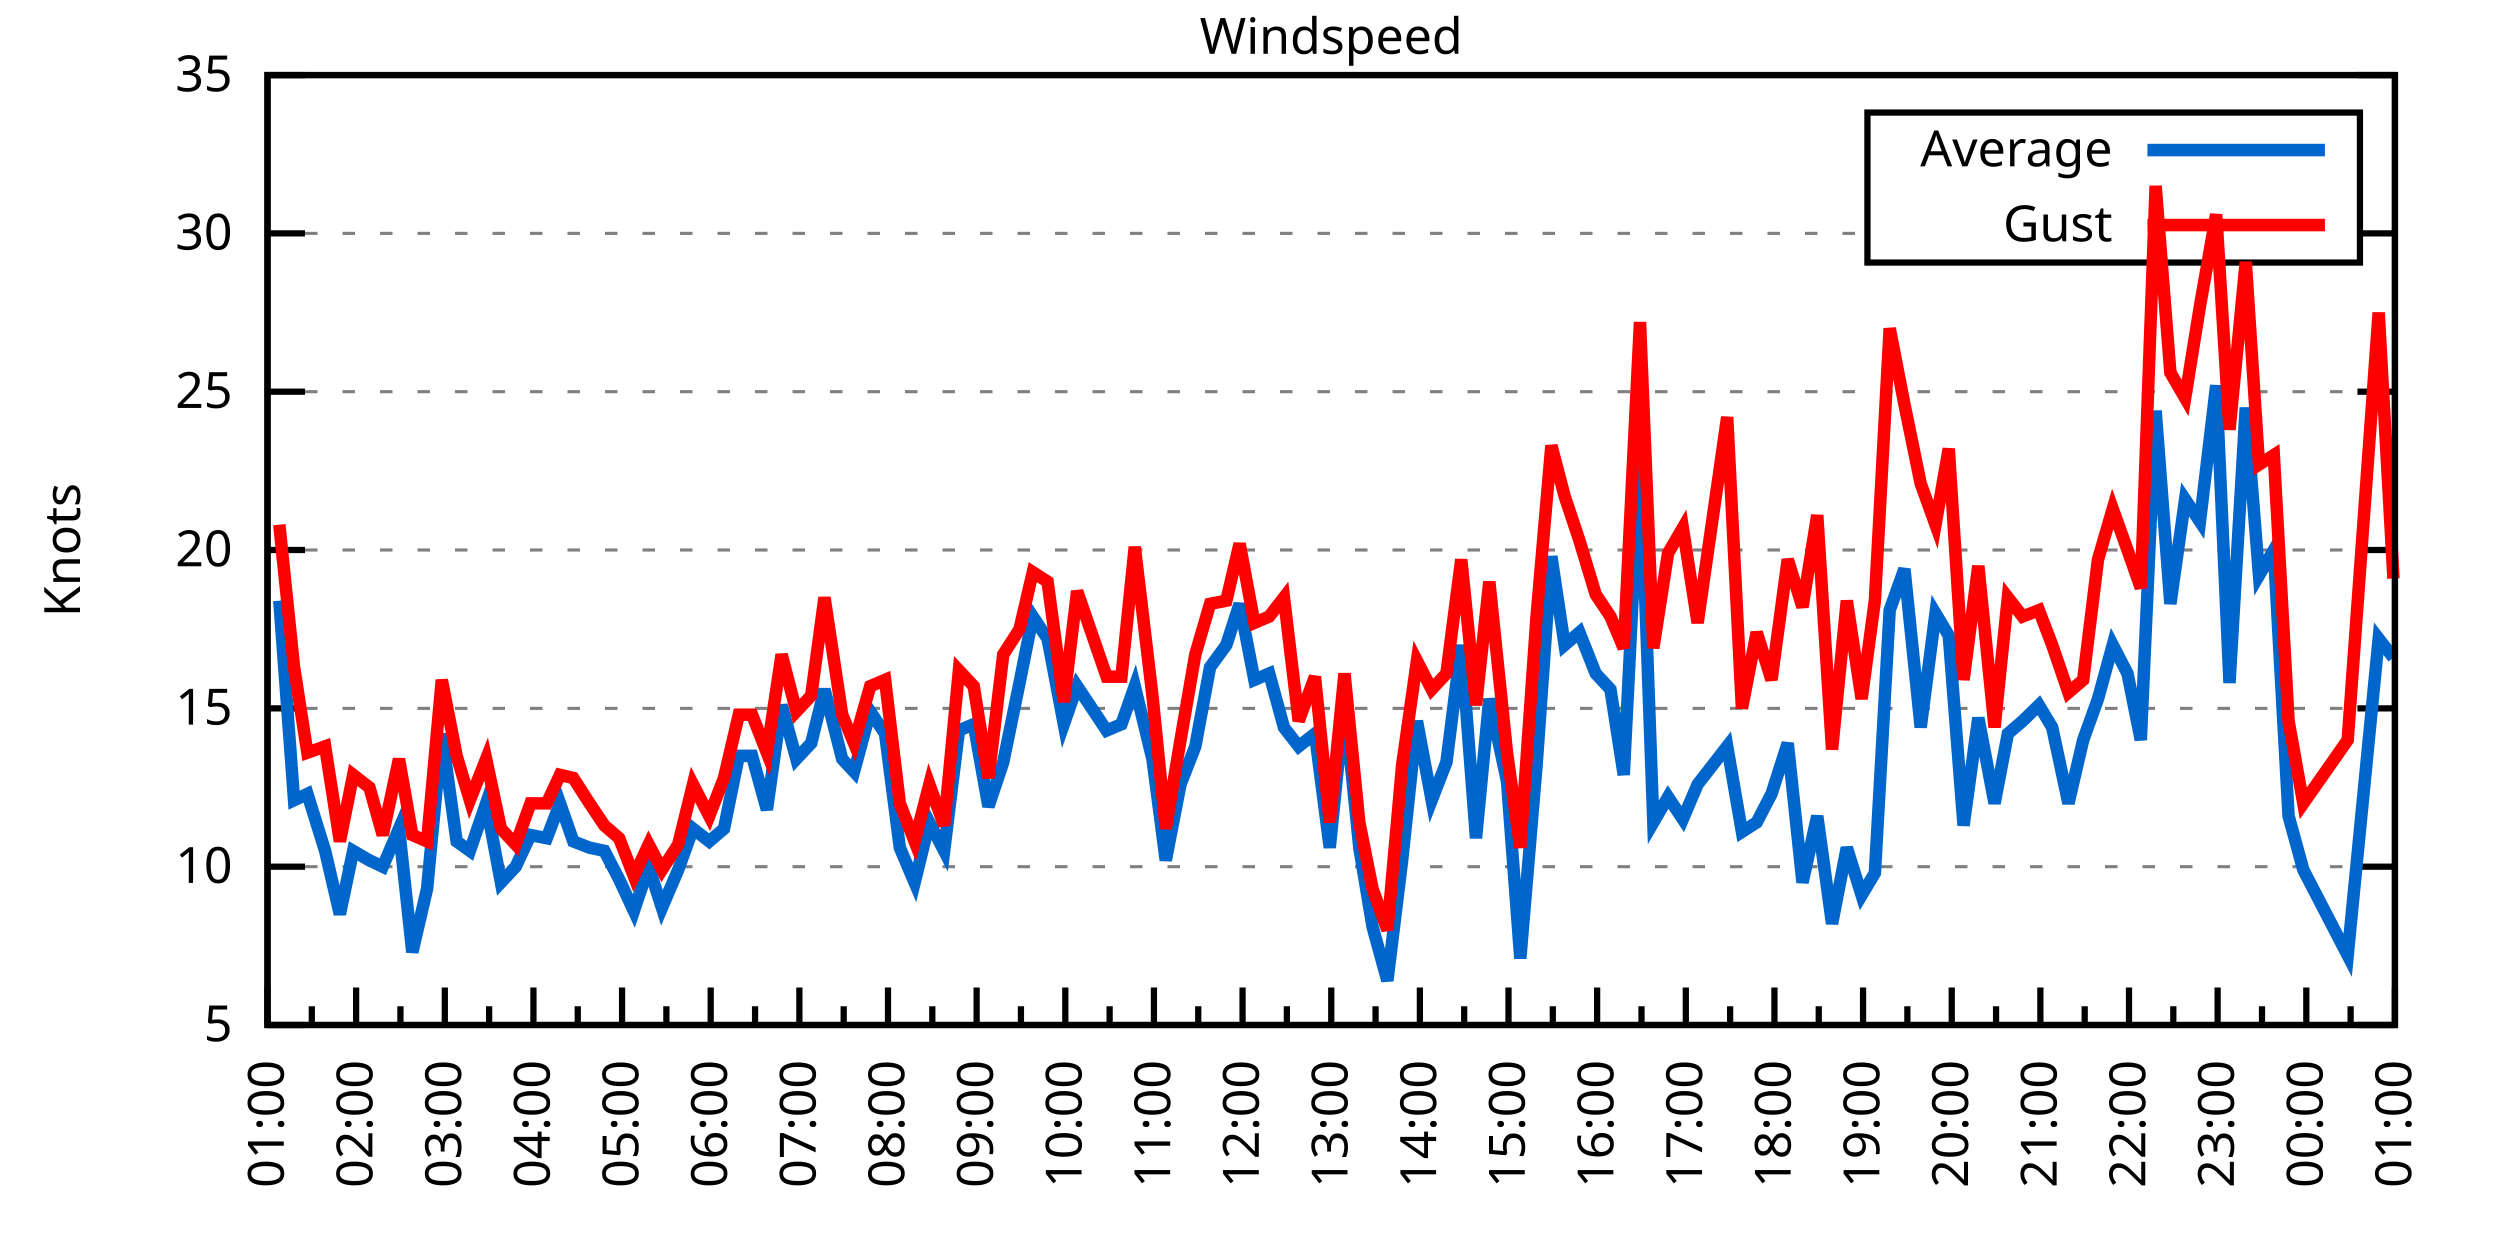
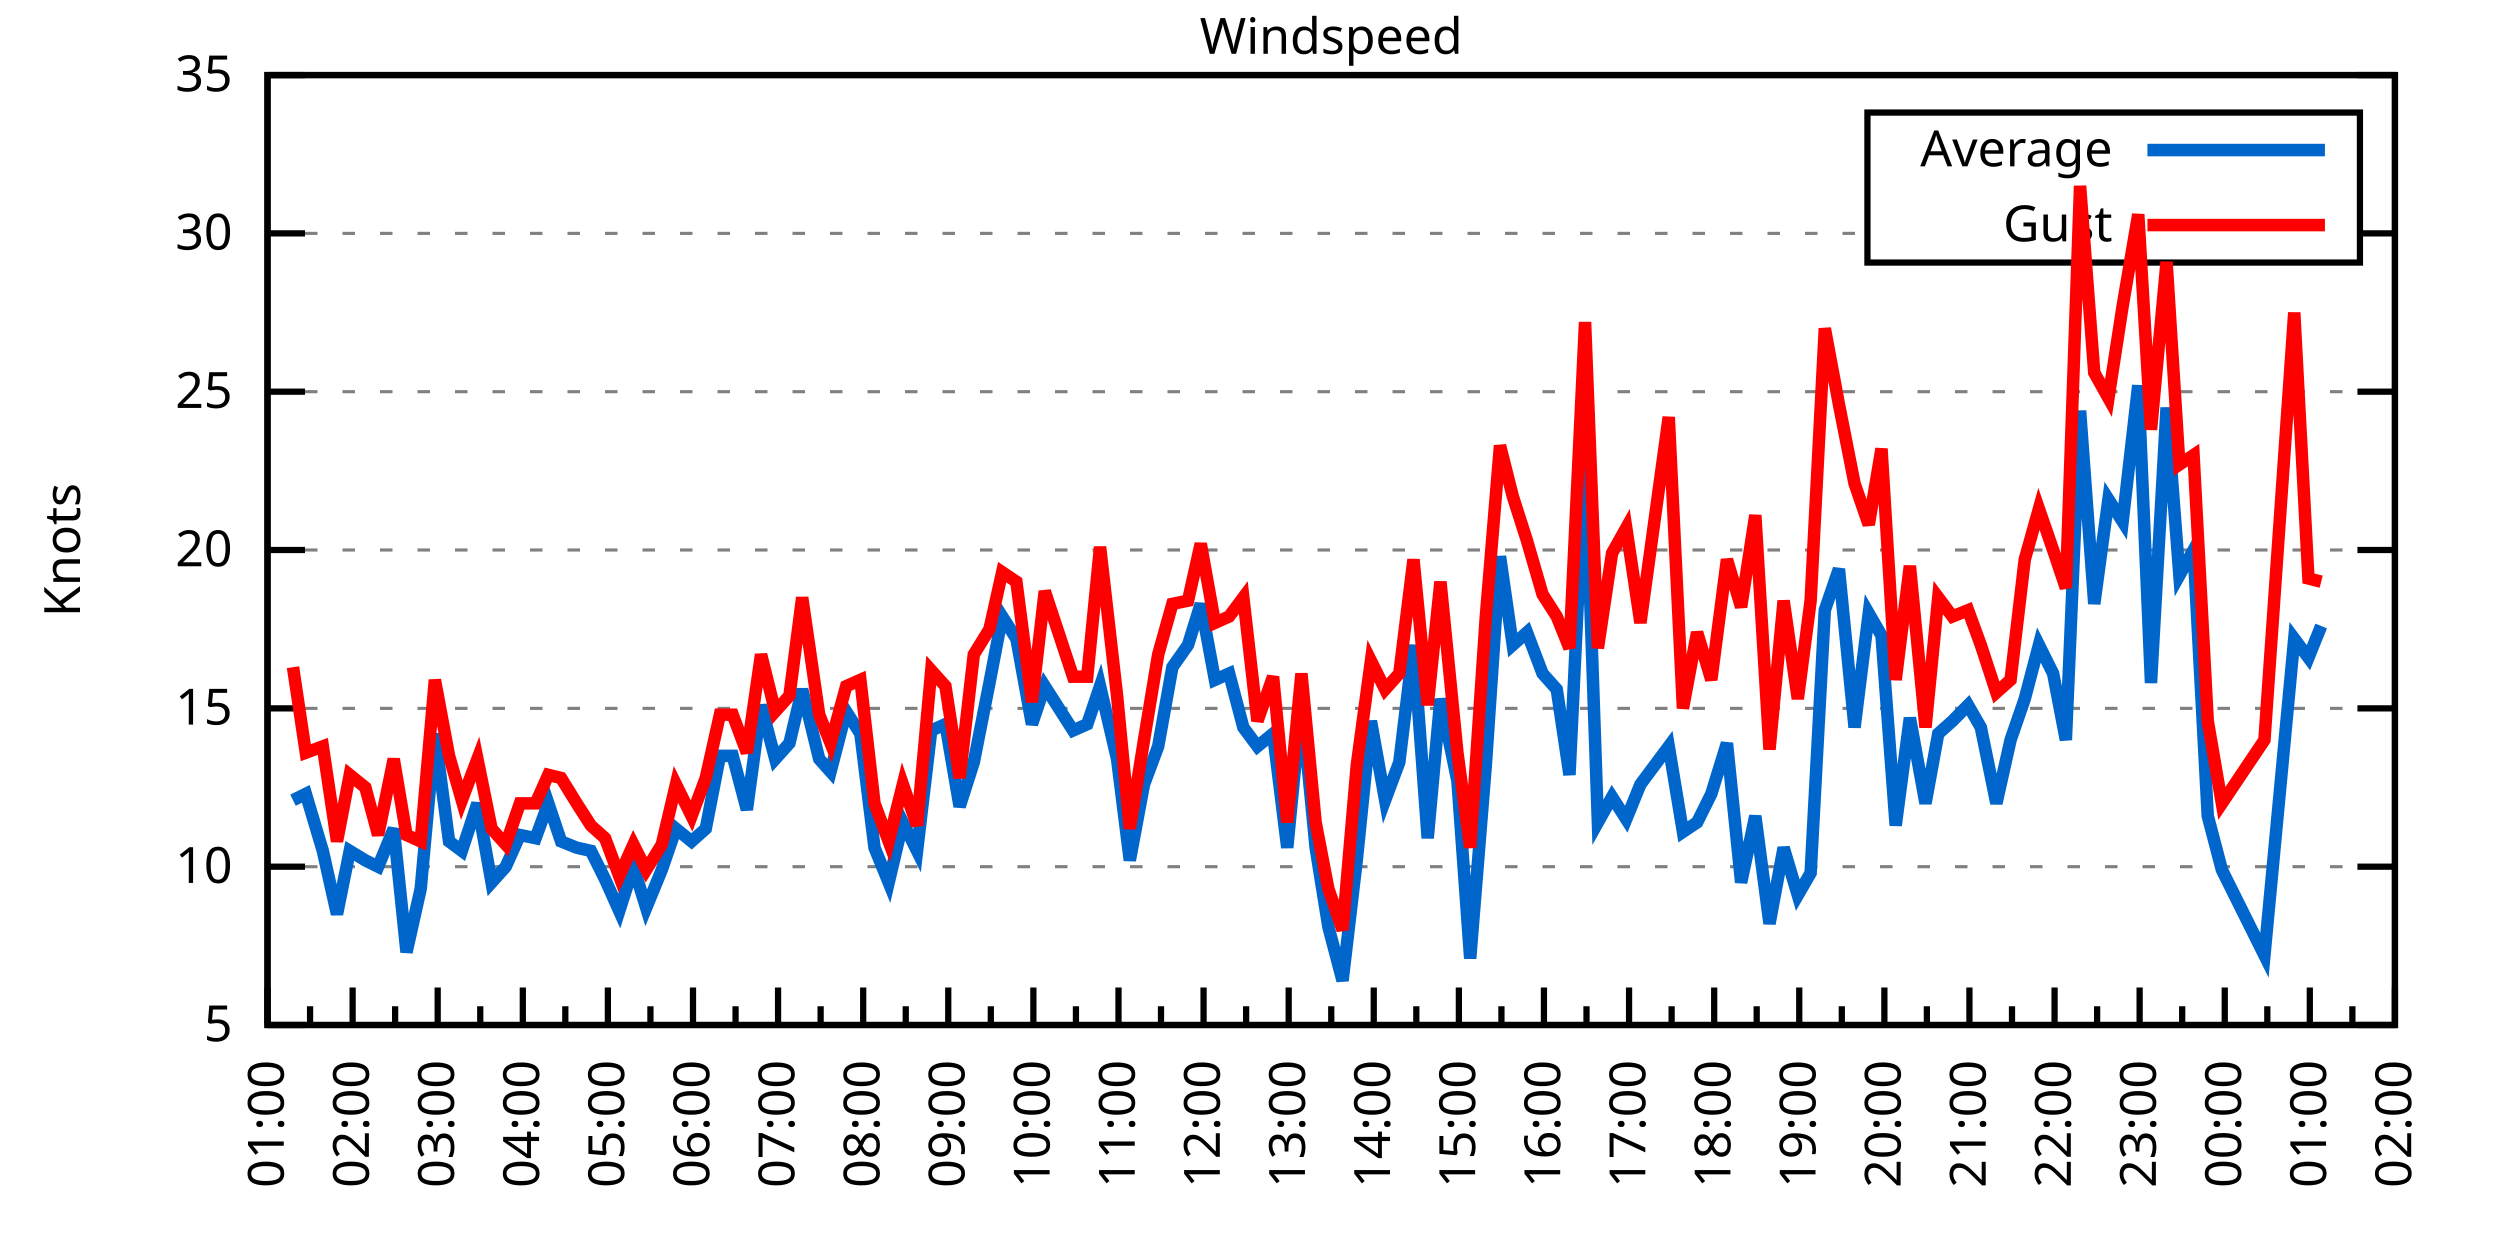
<svg xmlns="http://www.w3.org/2000/svg" xmlns:xlink="http://www.w3.org/1999/xlink" width="400" height="200" viewBox="0 0 400 200">
  <g id="gnuplot_canvas">
    <rect x="0" y="0" width="400" height="200" fill="none" />
    <defs>
      <circle id="gpDot" r="0.5" stroke-width="0.5" stroke="currentColor" />
      <path id="gpPt0" stroke-width="0.333" stroke="currentColor" d="M-1,0 h2 M0,-1 v2" />
      <path id="gpPt1" stroke-width="0.333" stroke="currentColor" d="M-1,-1 L1,1 M1,-1 L-1,1" />
      <path id="gpPt2" stroke-width="0.333" stroke="currentColor" d="M-1,0 L1,0 M0,-1 L0,1 M-1,-1 L1,1 M-1,1 L1,-1" />
      <rect id="gpPt3" stroke-width="0.333" stroke="currentColor" x="-1" y="-1" width="2" height="2" />
      <rect id="gpPt4" stroke-width="0.333" stroke="currentColor" fill="currentColor" x="-1" y="-1" width="2" height="2" />
      <circle id="gpPt5" stroke-width="0.333" stroke="currentColor" cx="0" cy="0" r="1" />
      <use xlink:href="#gpPt5" id="gpPt6" fill="currentColor" stroke="none" />
      <path id="gpPt7" stroke-width="0.333" stroke="currentColor" d="M0,-1.33 L-1.33,0.67 L1.33,0.67 z" />
      <use xlink:href="#gpPt7" id="gpPt8" fill="currentColor" stroke="none" />
      <use xlink:href="#gpPt7" id="gpPt9" stroke="currentColor" transform="rotate(180)" />
      <use xlink:href="#gpPt9" id="gpPt10" fill="currentColor" stroke="none" />
      <use xlink:href="#gpPt3" id="gpPt11" stroke="currentColor" transform="rotate(45)" />
      <use xlink:href="#gpPt11" id="gpPt12" fill="currentColor" stroke="none" />
      <path id="gpPt13" stroke-width="0.333" stroke="currentColor" d="M0,1.330 L1.265,0.411 L0.782,-1.067 L-0.782,-1.076 L-1.265,0.411 z" />
      <use xlink:href="#gpPt13" id="gpPt14" fill="currentColor" stroke="none" />
      <filter id="textbox" filterUnits="objectBoundingBox" x="0" y="0" height="1" width="1">
        <feFlood flood-color="white" flood-opacity="1" result="bgnd" />
        <feComposite in="SourceGraphic" in2="bgnd" operator="atop" />
      </filter>
      <filter id="greybox" filterUnits="objectBoundingBox" x="0" y="0" height="1" width="1">
        <feFlood flood-color="lightgrey" flood-opacity="1" result="grey" />
        <feComposite in="SourceGraphic" in2="grey" operator="atop" />
      </filter>
    </defs>
    <g fill="none" color="white" stroke="currentColor" stroke-width="1.00" stroke-linecap="butt" stroke-linejoin="miter">
</g>
    <g fill="none" color="black" stroke="currentColor" stroke-width="1.00" stroke-linecap="butt" stroke-linejoin="miter">
      <g stroke="none" shape-rendering="crispEdges">
        <polygon fill="rgb(255, 255, 255)" points="42.80,164.00 383.18,164.00 383.18,12.02 42.80,12.02 " />
      </g>
    </g>
    <g fill="none" color="black" stroke="currentColor" stroke-width="1.00" stroke-linecap="butt" stroke-linejoin="miter">
</g>
    <g fill="none" color="black" stroke="black" stroke-width="0.50" stroke-linecap="butt" stroke-linejoin="miter">
</g>
    <g fill="none" color="gray" stroke="currentColor" stroke-width="0.50" stroke-linecap="butt" stroke-linejoin="miter">
      <path stroke="gray" stroke-dasharray="2,4" class="gridline" d="M42.80,164.00 L383.19,164.00  " />
    </g>
    <g fill="none" color="gray" stroke="gray" stroke-width="1.00" stroke-linecap="butt" stroke-linejoin="miter">
</g>
    <g fill="none" color="black" stroke="currentColor" stroke-width="1.00" stroke-linecap="butt" stroke-linejoin="miter">
      <path stroke="black" d="M42.80,164.00 L48.80,164.00 M383.19,164.00 L377.19,164.00  " />
      <g transform="translate(37.20,166.60)" stroke="none" fill="black" font-family="Sans" font-size="8.00" text-anchor="end">
        <text>
          <tspan font-family="Sans"> 5</tspan>
        </text>
      </g>
    </g>
    <g fill="none" color="black" stroke="currentColor" stroke-width="1.00" stroke-linecap="butt" stroke-linejoin="miter">
</g>
    <g fill="none" color="black" stroke="black" stroke-width="0.50" stroke-linecap="butt" stroke-linejoin="miter">
</g>
    <g fill="none" color="gray" stroke="currentColor" stroke-width="0.50" stroke-linecap="butt" stroke-linejoin="miter">
      <path stroke="gray" stroke-dasharray="2,4" class="gridline" d="M42.80,138.67 L383.19,138.67  " />
    </g>
    <g fill="none" color="gray" stroke="gray" stroke-width="1.00" stroke-linecap="butt" stroke-linejoin="miter">
</g>
    <g fill="none" color="black" stroke="currentColor" stroke-width="1.00" stroke-linecap="butt" stroke-linejoin="miter">
      <path stroke="black" d="M42.80,138.67 L48.80,138.67 M383.19,138.67 L377.19,138.67  " />
      <g transform="translate(37.20,141.27)" stroke="none" fill="black" font-family="Sans" font-size="8.00" text-anchor="end">
        <text>
          <tspan font-family="Sans"> 10</tspan>
        </text>
      </g>
    </g>
    <g fill="none" color="black" stroke="currentColor" stroke-width="1.00" stroke-linecap="butt" stroke-linejoin="miter">
</g>
    <g fill="none" color="black" stroke="black" stroke-width="0.50" stroke-linecap="butt" stroke-linejoin="miter">
</g>
    <g fill="none" color="gray" stroke="currentColor" stroke-width="0.50" stroke-linecap="butt" stroke-linejoin="miter">
      <path stroke="gray" stroke-dasharray="2,4" class="gridline" d="M42.80,113.34 L383.19,113.34  " />
    </g>
    <g fill="none" color="gray" stroke="gray" stroke-width="1.00" stroke-linecap="butt" stroke-linejoin="miter">
</g>
    <g fill="none" color="black" stroke="currentColor" stroke-width="1.00" stroke-linecap="butt" stroke-linejoin="miter">
      <path stroke="black" d="M42.80,113.34 L48.80,113.34 M383.19,113.34 L377.19,113.34  " />
      <g transform="translate(37.20,115.94)" stroke="none" fill="black" font-family="Sans" font-size="8.00" text-anchor="end">
        <text>
          <tspan font-family="Sans"> 15</tspan>
        </text>
      </g>
    </g>
    <g fill="none" color="black" stroke="currentColor" stroke-width="1.00" stroke-linecap="butt" stroke-linejoin="miter">
</g>
    <g fill="none" color="black" stroke="black" stroke-width="0.50" stroke-linecap="butt" stroke-linejoin="miter">
</g>
    <g fill="none" color="gray" stroke="currentColor" stroke-width="0.50" stroke-linecap="butt" stroke-linejoin="miter">
      <path stroke="gray" stroke-dasharray="2,4" class="gridline" d="M42.80,88.00 L383.19,88.00  " />
    </g>
    <g fill="none" color="gray" stroke="gray" stroke-width="1.00" stroke-linecap="butt" stroke-linejoin="miter">
</g>
    <g fill="none" color="black" stroke="currentColor" stroke-width="1.00" stroke-linecap="butt" stroke-linejoin="miter">
      <path stroke="black" d="M42.80,88.00 L48.80,88.00 M383.19,88.00 L377.19,88.00  " />
      <g transform="translate(37.20,90.60)" stroke="none" fill="black" font-family="Sans" font-size="8.00" text-anchor="end">
        <text>
          <tspan font-family="Sans"> 20</tspan>
        </text>
      </g>
    </g>
    <g fill="none" color="black" stroke="currentColor" stroke-width="1.00" stroke-linecap="butt" stroke-linejoin="miter">
</g>
    <g fill="none" color="black" stroke="black" stroke-width="0.50" stroke-linecap="butt" stroke-linejoin="miter">
</g>
    <g fill="none" color="gray" stroke="currentColor" stroke-width="0.50" stroke-linecap="butt" stroke-linejoin="miter">
      <path stroke="gray" stroke-dasharray="2,4" class="gridline" d="M42.80,62.67 L383.19,62.67  " />
    </g>
    <g fill="none" color="gray" stroke="gray" stroke-width="1.00" stroke-linecap="butt" stroke-linejoin="miter">
</g>
    <g fill="none" color="black" stroke="currentColor" stroke-width="1.00" stroke-linecap="butt" stroke-linejoin="miter">
      <path stroke="black" d="M42.80,62.67 L48.80,62.67 M383.19,62.67 L377.19,62.67  " />
      <g transform="translate(37.20,65.27)" stroke="none" fill="black" font-family="Sans" font-size="8.00" text-anchor="end">
        <text>
          <tspan font-family="Sans"> 25</tspan>
        </text>
      </g>
    </g>
    <g fill="none" color="black" stroke="currentColor" stroke-width="1.00" stroke-linecap="butt" stroke-linejoin="miter">
</g>
    <g fill="none" color="black" stroke="black" stroke-width="0.50" stroke-linecap="butt" stroke-linejoin="miter">
</g>
    <g fill="none" color="gray" stroke="currentColor" stroke-width="0.50" stroke-linecap="butt" stroke-linejoin="miter">
      <path stroke="gray" stroke-dasharray="2,4" class="gridline" d="M42.80,37.34 L298.79,37.34 M377.59,37.34 L383.19,37.34  " />
    </g>
    <g fill="none" color="gray" stroke="gray" stroke-width="1.00" stroke-linecap="butt" stroke-linejoin="miter">
</g>
    <g fill="none" color="black" stroke="currentColor" stroke-width="1.00" stroke-linecap="butt" stroke-linejoin="miter">
      <path stroke="black" d="M42.80,37.34 L48.80,37.34 M383.19,37.34 L377.19,37.34  " />
      <g transform="translate(37.20,39.94)" stroke="none" fill="black" font-family="Sans" font-size="8.00" text-anchor="end">
        <text>
          <tspan font-family="Sans"> 30</tspan>
        </text>
      </g>
    </g>
    <g fill="none" color="black" stroke="currentColor" stroke-width="1.00" stroke-linecap="butt" stroke-linejoin="miter">
</g>
    <g fill="none" color="black" stroke="black" stroke-width="0.50" stroke-linecap="butt" stroke-linejoin="miter">
</g>
    <g fill="none" color="gray" stroke="currentColor" stroke-width="0.50" stroke-linecap="butt" stroke-linejoin="miter">
      <path stroke="gray" stroke-dasharray="2,4" class="gridline" d="M42.80,12.01 L383.19,12.01  " />
    </g>
    <g fill="none" color="gray" stroke="gray" stroke-width="1.00" stroke-linecap="butt" stroke-linejoin="miter">
</g>
    <g fill="none" color="black" stroke="currentColor" stroke-width="1.00" stroke-linecap="butt" stroke-linejoin="miter">
      <path stroke="black" d="M42.80,12.01 L48.80,12.01 M383.19,12.01 L377.19,12.01  " />
      <g transform="translate(37.20,14.61)" stroke="none" fill="black" font-family="Sans" font-size="8.00" text-anchor="end">
        <text>
          <tspan font-family="Sans"> 35</tspan>
        </text>
      </g>
    </g>
    <g fill="none" color="black" stroke="currentColor" stroke-width="1.00" stroke-linecap="butt" stroke-linejoin="miter">
      <path stroke="black" d="M42.80,164.00 L42.80,158.00  " />
      <g transform="translate(45.40,169.60) rotate(270)" stroke="none" fill="black" font-family="Sans" font-size="8.00" text-anchor="end">
        <text>
          <tspan font-family="Sans">01:00</tspan>
        </text>
      </g>
    </g>
    <g fill="none" color="black" stroke="currentColor" stroke-width="1.00" stroke-linecap="butt" stroke-linejoin="miter">
-       <path stroke="black" d="M49.89,164.00 L49.89,161.00 M56.98,164.00 L56.98,158.00  " />
-       <g transform="translate(59.58,169.60) rotate(270)" stroke="none" fill="black" font-family="Sans" font-size="8.00" text-anchor="end">
+       <path stroke="black" d="M49.61,164.00 L49.61,161.00 M56.42,164.00 L56.42,158.00  " />
+       <g transform="translate(59.02,169.60) rotate(270)" stroke="none" fill="black" font-family="Sans" font-size="8.00" text-anchor="end">
        <text>
          <tspan font-family="Sans">02:00</tspan>
        </text>
      </g>
    </g>
    <g fill="none" color="black" stroke="currentColor" stroke-width="1.00" stroke-linecap="butt" stroke-linejoin="miter">
-       <path stroke="black" d="M64.07,164.00 L64.07,161.00 M71.17,164.00 L71.17,158.00  " />
-       <g transform="translate(73.77,169.60) rotate(270)" stroke="none" fill="black" font-family="Sans" font-size="8.00" text-anchor="end">
+       <path stroke="black" d="M63.22,164.00 L63.22,161.00 M70.03,164.00 L70.03,158.00  " />
+       <g transform="translate(72.63,169.60) rotate(270)" stroke="none" fill="black" font-family="Sans" font-size="8.00" text-anchor="end">
        <text>
          <tspan font-family="Sans">03:00</tspan>
        </text>
      </g>
    </g>
    <g fill="none" color="black" stroke="currentColor" stroke-width="1.00" stroke-linecap="butt" stroke-linejoin="miter">
-       <path stroke="black" d="M78.26,164.00 L78.26,161.00 M85.35,164.00 L85.35,158.00  " />
-       <g transform="translate(87.95,169.60) rotate(270)" stroke="none" fill="black" font-family="Sans" font-size="8.00" text-anchor="end">
+       <path stroke="black" d="M76.84,164.00 L76.84,161.00 M83.65,164.00 L83.65,158.00  " />
+       <g transform="translate(86.25,169.60) rotate(270)" stroke="none" fill="black" font-family="Sans" font-size="8.00" text-anchor="end">
        <text>
          <tspan font-family="Sans">04:00</tspan>
        </text>
      </g>
    </g>
    <g fill="none" color="black" stroke="currentColor" stroke-width="1.00" stroke-linecap="butt" stroke-linejoin="miter">
-       <path stroke="black" d="M92.44,164.00 L92.44,161.00 M99.53,164.00 L99.53,158.00  " />
-       <g transform="translate(102.13,169.60) rotate(270)" stroke="none" fill="black" font-family="Sans" font-size="8.00" text-anchor="end">
+       <path stroke="black" d="M90.45,164.00 L90.45,161.00 M97.26,164.00 L97.26,158.00  " />
+       <g transform="translate(99.86,169.60) rotate(270)" stroke="none" fill="black" font-family="Sans" font-size="8.00" text-anchor="end">
        <text>
          <tspan font-family="Sans">05:00</tspan>
        </text>
      </g>
    </g>
    <g fill="none" color="black" stroke="currentColor" stroke-width="1.00" stroke-linecap="butt" stroke-linejoin="miter">
-       <path stroke="black" d="M106.62,164.00 L106.62,161.00 M113.71,164.00 L113.71,158.00  " />
-       <g transform="translate(116.31,169.60) rotate(270)" stroke="none" fill="black" font-family="Sans" font-size="8.00" text-anchor="end">
+       <path stroke="black" d="M104.07,164.00 L104.07,161.00 M110.88,164.00 L110.88,158.00  " />
+       <g transform="translate(113.48,169.60) rotate(270)" stroke="none" fill="black" font-family="Sans" font-size="8.00" text-anchor="end">
        <text>
          <tspan font-family="Sans">06:00</tspan>
        </text>
      </g>
    </g>
    <g fill="none" color="black" stroke="currentColor" stroke-width="1.00" stroke-linecap="butt" stroke-linejoin="miter">
-       <path stroke="black" d="M120.81,164.00 L120.81,161.00 M127.90,164.00 L127.90,158.00  " />
-       <g transform="translate(130.50,169.60) rotate(270)" stroke="none" fill="black" font-family="Sans" font-size="8.00" text-anchor="end">
+       <path stroke="black" d="M117.69,164.00 L117.69,161.00 M124.49,164.00 L124.49,158.00  " />
+       <g transform="translate(127.09,169.60) rotate(270)" stroke="none" fill="black" font-family="Sans" font-size="8.00" text-anchor="end">
        <text>
          <tspan font-family="Sans">07:00</tspan>
        </text>
      </g>
    </g>
    <g fill="none" color="black" stroke="currentColor" stroke-width="1.00" stroke-linecap="butt" stroke-linejoin="miter">
-       <path stroke="black" d="M134.99,164.00 L134.99,161.00 M142.08,164.00 L142.08,158.00  " />
-       <g transform="translate(144.68,169.60) rotate(270)" stroke="none" fill="black" font-family="Sans" font-size="8.00" text-anchor="end">
+       <path stroke="black" d="M131.30,164.00 L131.30,161.00 M138.11,164.00 L138.11,158.00  " />
+       <g transform="translate(140.71,169.60) rotate(270)" stroke="none" fill="black" font-family="Sans" font-size="8.00" text-anchor="end">
        <text>
          <tspan font-family="Sans">08:00</tspan>
        </text>
      </g>
    </g>
    <g fill="none" color="black" stroke="currentColor" stroke-width="1.00" stroke-linecap="butt" stroke-linejoin="miter">
-       <path stroke="black" d="M149.17,164.00 L149.17,161.00 M156.26,164.00 L156.26,158.00  " />
-       <g transform="translate(158.86,169.60) rotate(270)" stroke="none" fill="black" font-family="Sans" font-size="8.00" text-anchor="end">
+       <path stroke="black" d="M144.92,164.00 L144.92,161.00 M151.72,164.00 L151.72,158.00  " />
+       <g transform="translate(154.32,169.60) rotate(270)" stroke="none" fill="black" font-family="Sans" font-size="8.00" text-anchor="end">
        <text>
          <tspan font-family="Sans">09:00</tspan>
        </text>
      </g>
    </g>
    <g fill="none" color="black" stroke="currentColor" stroke-width="1.00" stroke-linecap="butt" stroke-linejoin="miter">
-       <path stroke="black" d="M163.35,164.00 L163.35,161.00 M170.45,164.00 L170.45,158.00  " />
-       <g transform="translate(173.05,169.60) rotate(270)" stroke="none" fill="black" font-family="Sans" font-size="8.00" text-anchor="end">
+       <path stroke="black" d="M158.53,164.00 L158.53,161.00 M165.34,164.00 L165.34,158.00  " />
+       <g transform="translate(167.94,169.60) rotate(270)" stroke="none" fill="black" font-family="Sans" font-size="8.00" text-anchor="end">
        <text>
          <tspan font-family="Sans">10:00</tspan>
        </text>
      </g>
    </g>
    <g fill="none" color="black" stroke="currentColor" stroke-width="1.00" stroke-linecap="butt" stroke-linejoin="miter">
-       <path stroke="black" d="M177.54,164.00 L177.54,161.00 M184.63,164.00 L184.63,158.00  " />
-       <g transform="translate(187.23,169.60) rotate(270)" stroke="none" fill="black" font-family="Sans" font-size="8.00" text-anchor="end">
+       <path stroke="black" d="M172.15,164.00 L172.15,161.00 M178.96,164.00 L178.96,158.00  " />
+       <g transform="translate(181.56,169.60) rotate(270)" stroke="none" fill="black" font-family="Sans" font-size="8.00" text-anchor="end">
        <text>
          <tspan font-family="Sans">11:00</tspan>
        </text>
      </g>
    </g>
    <g fill="none" color="black" stroke="currentColor" stroke-width="1.00" stroke-linecap="butt" stroke-linejoin="miter">
-       <path stroke="black" d="M191.72,164.00 L191.72,161.00 M198.81,164.00 L198.81,158.00  " />
-       <g transform="translate(201.41,169.60) rotate(270)" stroke="none" fill="black" font-family="Sans" font-size="8.00" text-anchor="end">
+       <path stroke="black" d="M185.76,164.00 L185.76,161.00 M192.57,164.00 L192.57,158.00  " />
+       <g transform="translate(195.17,169.60) rotate(270)" stroke="none" fill="black" font-family="Sans" font-size="8.00" text-anchor="end">
        <text>
          <tspan font-family="Sans">12:00</tspan>
        </text>
      </g>
    </g>
    <g fill="none" color="black" stroke="currentColor" stroke-width="1.00" stroke-linecap="butt" stroke-linejoin="miter">
-       <path stroke="black" d="M205.90,164.00 L205.90,161.00 M213.00,164.00 L213.00,158.00  " />
-       <g transform="translate(215.60,169.60) rotate(270)" stroke="none" fill="black" font-family="Sans" font-size="8.00" text-anchor="end">
+       <path stroke="black" d="M199.38,164.00 L199.38,161.00 M206.19,164.00 L206.19,158.00  " />
+       <g transform="translate(208.79,169.60) rotate(270)" stroke="none" fill="black" font-family="Sans" font-size="8.00" text-anchor="end">
        <text>
          <tspan font-family="Sans">13:00</tspan>
        </text>
      </g>
    </g>
    <g fill="none" color="black" stroke="currentColor" stroke-width="1.00" stroke-linecap="butt" stroke-linejoin="miter">
-       <path stroke="black" d="M220.09,164.00 L220.09,161.00 M227.18,164.00 L227.18,158.00  " />
-       <g transform="translate(229.78,169.60) rotate(270)" stroke="none" fill="black" font-family="Sans" font-size="8.00" text-anchor="end">
+       <path stroke="black" d="M213.00,164.00 L213.00,161.00 M219.80,164.00 L219.80,158.00  " />
+       <g transform="translate(222.40,169.60) rotate(270)" stroke="none" fill="black" font-family="Sans" font-size="8.00" text-anchor="end">
        <text>
          <tspan font-family="Sans">14:00</tspan>
        </text>
      </g>
    </g>
    <g fill="none" color="black" stroke="currentColor" stroke-width="1.00" stroke-linecap="butt" stroke-linejoin="miter">
-       <path stroke="black" d="M234.27,164.00 L234.27,161.00 M241.36,164.00 L241.36,158.00  " />
-       <g transform="translate(243.96,169.60) rotate(270)" stroke="none" fill="black" font-family="Sans" font-size="8.00" text-anchor="end">
+       <path stroke="black" d="M226.61,164.00 L226.61,161.00 M233.42,164.00 L233.42,158.00  " />
+       <g transform="translate(236.02,169.60) rotate(270)" stroke="none" fill="black" font-family="Sans" font-size="8.00" text-anchor="end">
        <text>
          <tspan font-family="Sans">15:00</tspan>
        </text>
      </g>
    </g>
    <g fill="none" color="black" stroke="currentColor" stroke-width="1.00" stroke-linecap="butt" stroke-linejoin="miter">
-       <path stroke="black" d="M248.45,164.00 L248.45,161.00 M255.54,164.00 L255.54,158.00  " />
-       <g transform="translate(258.14,169.60) rotate(270)" stroke="none" fill="black" font-family="Sans" font-size="8.00" text-anchor="end">
+       <path stroke="black" d="M240.23,164.00 L240.23,161.00 M247.03,164.00 L247.03,158.00  " />
+       <g transform="translate(249.63,169.60) rotate(270)" stroke="none" fill="black" font-family="Sans" font-size="8.00" text-anchor="end">
        <text>
          <tspan font-family="Sans">16:00</tspan>
        </text>
      </g>
    </g>
    <g fill="none" color="black" stroke="currentColor" stroke-width="1.00" stroke-linecap="butt" stroke-linejoin="miter">
-       <path stroke="black" d="M262.64,164.00 L262.64,161.00 M269.73,164.00 L269.73,158.00  " />
-       <g transform="translate(272.33,169.60) rotate(270)" stroke="none" fill="black" font-family="Sans" font-size="8.00" text-anchor="end">
+       <path stroke="black" d="M253.84,164.00 L253.84,161.00 M260.65,164.00 L260.65,158.00  " />
+       <g transform="translate(263.25,169.60) rotate(270)" stroke="none" fill="black" font-family="Sans" font-size="8.00" text-anchor="end">
        <text>
          <tspan font-family="Sans">17:00</tspan>
        </text>
      </g>
    </g>
    <g fill="none" color="black" stroke="currentColor" stroke-width="1.00" stroke-linecap="butt" stroke-linejoin="miter">
-       <path stroke="black" d="M276.82,164.00 L276.82,161.00 M283.91,164.00 L283.91,158.00  " />
-       <g transform="translate(286.51,169.60) rotate(270)" stroke="none" fill="black" font-family="Sans" font-size="8.00" text-anchor="end">
+       <path stroke="black" d="M267.46,164.00 L267.46,161.00 M274.27,164.00 L274.27,158.00  " />
+       <g transform="translate(276.87,169.60) rotate(270)" stroke="none" fill="black" font-family="Sans" font-size="8.00" text-anchor="end">
        <text>
          <tspan font-family="Sans">18:00</tspan>
        </text>
      </g>
    </g>
    <g fill="none" color="black" stroke="currentColor" stroke-width="1.00" stroke-linecap="butt" stroke-linejoin="miter">
-       <path stroke="black" d="M291.00,164.00 L291.00,161.00 M298.09,164.00 L298.09,158.00  " />
-       <g transform="translate(300.69,169.60) rotate(270)" stroke="none" fill="black" font-family="Sans" font-size="8.00" text-anchor="end">
+       <path stroke="black" d="M281.07,164.00 L281.07,161.00 M287.88,164.00 L287.88,158.00  " />
+       <g transform="translate(290.48,169.60) rotate(270)" stroke="none" fill="black" font-family="Sans" font-size="8.00" text-anchor="end">
        <text>
          <tspan font-family="Sans">19:00</tspan>
        </text>
      </g>
    </g>
    <g fill="none" color="black" stroke="currentColor" stroke-width="1.00" stroke-linecap="butt" stroke-linejoin="miter">
-       <path stroke="black" d="M305.18,164.00 L305.18,161.00 M312.28,164.00 L312.28,158.00  " />
-       <g transform="translate(314.88,169.60) rotate(270)" stroke="none" fill="black" font-family="Sans" font-size="8.00" text-anchor="end">
+       <path stroke="black" d="M294.69,164.00 L294.69,161.00 M301.50,164.00 L301.50,158.00  " />
+       <g transform="translate(304.10,169.60) rotate(270)" stroke="none" fill="black" font-family="Sans" font-size="8.00" text-anchor="end">
        <text>
          <tspan font-family="Sans">20:00</tspan>
        </text>
      </g>
    </g>
    <g fill="none" color="black" stroke="currentColor" stroke-width="1.00" stroke-linecap="butt" stroke-linejoin="miter">
-       <path stroke="black" d="M319.37,164.00 L319.37,161.00 M326.46,164.00 L326.46,158.00  " />
-       <g transform="translate(329.06,169.60) rotate(270)" stroke="none" fill="black" font-family="Sans" font-size="8.00" text-anchor="end">
+       <path stroke="black" d="M308.30,164.00 L308.30,161.00 M315.11,164.00 L315.11,158.00  " />
+       <g transform="translate(317.71,169.60) rotate(270)" stroke="none" fill="black" font-family="Sans" font-size="8.00" text-anchor="end">
        <text>
          <tspan font-family="Sans">21:00</tspan>
        </text>
      </g>
    </g>
    <g fill="none" color="black" stroke="currentColor" stroke-width="1.00" stroke-linecap="butt" stroke-linejoin="miter">
-       <path stroke="black" d="M333.55,164.00 L333.55,161.00 M340.64,164.00 L340.64,158.00  " />
-       <g transform="translate(343.24,169.60) rotate(270)" stroke="none" fill="black" font-family="Sans" font-size="8.00" text-anchor="end">
+       <path stroke="black" d="M321.92,164.00 L321.92,161.00 M328.73,164.00 L328.73,158.00  " />
+       <g transform="translate(331.33,169.60) rotate(270)" stroke="none" fill="black" font-family="Sans" font-size="8.00" text-anchor="end">
        <text>
          <tspan font-family="Sans">22:00</tspan>
        </text>
      </g>
    </g>
    <g fill="none" color="black" stroke="currentColor" stroke-width="1.00" stroke-linecap="butt" stroke-linejoin="miter">
-       <path stroke="black" d="M347.73,164.00 L347.73,161.00 M354.82,164.00 L354.82,158.00  " />
-       <g transform="translate(357.42,169.60) rotate(270)" stroke="none" fill="black" font-family="Sans" font-size="8.00" text-anchor="end">
+       <path stroke="black" d="M335.54,164.00 L335.54,161.00 M342.34,164.00 L342.34,158.00  " />
+       <g transform="translate(344.94,169.60) rotate(270)" stroke="none" fill="black" font-family="Sans" font-size="8.00" text-anchor="end">
        <text>
          <tspan font-family="Sans">23:00</tspan>
        </text>
      </g>
    </g>
    <g fill="none" color="black" stroke="currentColor" stroke-width="1.00" stroke-linecap="butt" stroke-linejoin="miter">
-       <path stroke="black" d="M361.92,164.00 L361.92,161.00 M369.01,164.00 L369.01,158.00  " />
-       <g transform="translate(371.61,169.60) rotate(270)" stroke="none" fill="black" font-family="Sans" font-size="8.00" text-anchor="end">
+       <path stroke="black" d="M349.15,164.00 L349.15,161.00 M355.96,164.00 L355.96,158.00  " />
+       <g transform="translate(358.56,169.60) rotate(270)" stroke="none" fill="black" font-family="Sans" font-size="8.00" text-anchor="end">
        <text>
          <tspan font-family="Sans">00:00</tspan>
        </text>
      </g>
    </g>
    <g fill="none" color="black" stroke="currentColor" stroke-width="1.00" stroke-linecap="butt" stroke-linejoin="miter">
-       <path stroke="black" d="M376.10,164.00 L376.10,161.00 M383.19,164.00 L383.19,158.00  " />
+       <path stroke="black" d="M362.77,164.00 L362.77,161.00 M369.57,164.00 L369.57,158.00  " />
+       <g transform="translate(372.17,169.60) rotate(270)" stroke="none" fill="black" font-family="Sans" font-size="8.00" text-anchor="end">
+         <text>
+           <tspan font-family="Sans">01:00</tspan>
+         </text>
+       </g>
+     </g>
+     <g fill="none" color="black" stroke="currentColor" stroke-width="1.00" stroke-linecap="butt" stroke-linejoin="miter">
+       <path stroke="black" d="M376.38,164.00 L376.38,161.00 M383.19,164.00 L383.19,158.00  " />
      <g transform="translate(385.79,169.60) rotate(270)" stroke="none" fill="black" font-family="Sans" font-size="8.00" text-anchor="end">
        <text>
-           <tspan font-family="Sans">01:00</tspan>
+           <tspan font-family="Sans">02:00</tspan>
        </text>
      </g>
    </g>
    <g fill="none" color="black" stroke="currentColor" stroke-width="1.00" stroke-linecap="butt" stroke-linejoin="miter">
</g>
    <g fill="none" color="black" stroke="currentColor" stroke-width="1.00" stroke-linecap="butt" stroke-linejoin="miter">
      <path stroke="black" d="M42.80,12.01 L42.80,164.00 L383.19,164.00 L383.19,12.01 L42.80,12.01 Z  " />
    </g>
    <g fill="none" color="black" stroke="currentColor" stroke-width="1.00" stroke-linecap="butt" stroke-linejoin="miter">
      <g transform="translate(12.80,88.01) rotate(270)" stroke="none" fill="black" font-family="Sans" font-size="8.00" text-anchor="middle">
        <text>
          <tspan font-family="Sans">Knots</tspan>
        </text>
      </g>
    </g>
    <g fill="none" color="black" stroke="currentColor" stroke-width="1.00" stroke-linecap="butt" stroke-linejoin="miter">
</g>
    <g fill="none" color="black" stroke="currentColor" stroke-width="1.00" stroke-linecap="butt" stroke-linejoin="miter">
      <path stroke="black" d="M298.79,42.01 L298.79,18.01 L377.59,18.01 L377.59,42.01 L298.79,42.01 Z  " />
    </g>
    <g id="Windspeed_plot_1">
      <g fill="none" color="white" stroke="black" stroke-width="2.00" stroke-linecap="butt" stroke-linejoin="miter">
</g>
      <g fill="none" color="black" stroke="currentColor" stroke-width="2.00" stroke-linecap="butt" stroke-linejoin="miter">
        <g transform="translate(337.99,26.61)" stroke="none" fill="black" font-family="Sans" font-size="8.00" text-anchor="end">
          <text>
            <tspan font-family="Sans">Average</tspan>
          </text>
        </g>
      </g>
      <g fill="none" color="black" stroke="currentColor" stroke-width="2.00" stroke-linecap="butt" stroke-linejoin="miter">
-         <path stroke="rgb(  0, 102, 204)" d="M343.59,24.01 L371.99,24.01 M44.69,96.11 L47.05,128.03 L49.18,127.02 L52.02,136.14 L54.38,146.27 L56.51,136.14   L59.11,137.66 L61.24,138.67 L63.84,132.59 L65.97,152.35 L68.33,142.21 L70.69,117.39 L73.06,134.62 L75.18,136.14   L77.78,128.54 L80.15,141.20 L82.51,138.67 L84.88,133.60 L87.48,134.11 L89.60,128.54 L91.73,134.62 L94.33,135.63   L96.70,136.14 L99.06,140.69 L101.42,145.76 L103.79,138.67 L105.91,145.25 L108.51,139.17 L110.88,132.59 L113.48,134.62   L115.84,132.59 L118.21,120.94 L120.33,120.94 L122.70,129.55 L125.06,112.83 L127.42,121.44 L129.79,118.91 L131.92,110.30   L134.75,121.44 L136.64,123.47 L139.24,113.84 L141.61,117.39 L143.97,135.63 L146.34,141.20 L148.70,131.58 L151.06,136.14   L153.43,116.88 L155.79,115.87 L158.15,129.04 L160.52,121.95 L163.12,109.28 L165.25,98.64 L167.61,102.19 L170.21,115.87   L172.34,109.79 L177.06,116.88 L179.43,115.87 L181.56,109.79 L184.39,121.44 L186.52,137.66 L188.88,125.50 L191.25,119.42   L193.61,106.75 L196.21,103.20 L198.34,96.62 L200.70,108.78 L203.07,107.76 L205.43,116.38 L207.79,119.42 L210.39,117.39   L212.76,135.63 L215.12,112.32 L217.49,135.63 L219.61,148.29 L221.98,156.91 L224.34,137.66 L226.71,115.36 L229.07,128.03   L231.43,121.95 L233.80,103.20 L236.16,134.11 L238.29,111.82 L241.12,124.99 L243.25,153.36 L245.85,122.46 L248.22,89.02   L250.34,103.20 L252.71,101.18 L255.31,107.76 L257.67,110.30 L259.80,123.98 L262.40,72.30 L264.53,131.58 L266.89,127.52   L269.25,131.07 L271.62,125.50 L276.35,119.42 L278.71,133.10 L281.07,131.58 L283.44,127.02 L286.04,118.91 L288.40,141.20   L290.76,130.56 L293.13,147.79 L295.49,135.63 L297.86,143.23 L299.98,139.68 L302.35,97.63 L304.71,91.04 L307.31,116.38   L309.68,98.14 L311.80,101.68 L314.17,132.08 L316.53,114.86 L319.13,128.54 L321.26,117.39 L323.62,115.36 L326.22,112.83   L328.35,116.38 L330.95,128.54 L333.31,118.40 L335.68,111.82 L338.04,103.20 L340.40,107.76 L342.53,118.40 L344.90,65.71   L347.26,96.62 L349.62,79.90 L351.99,83.45 L354.59,61.66 L356.72,109.28 L359.32,65.21 L361.44,92.06 L363.81,88.00   L366.17,130.56 L368.53,139.17 L375.63,152.85 L380.59,102.19 L382.95,105.23  " />
+         <path stroke="rgb(  0, 102, 204)" d="M343.59,24.01 L371.99,24.01 M46.88,128.03 L48.93,127.02 L51.65,136.14 L53.92,146.27 L55.96,136.14 L58.46,137.66   L60.50,138.67 L63.00,132.59 L65.04,152.35 L67.31,142.21 L69.58,117.39 L71.85,134.62 L73.89,136.14 L76.39,128.54   L78.65,141.20 L80.92,138.67 L83.19,133.60 L85.69,134.11 L87.73,128.54 L89.77,134.62 L92.27,135.63 L94.54,136.14   L96.81,140.69 L99.08,145.76 L101.35,138.67 L103.39,145.25 L105.89,139.17 L108.15,132.59 L110.65,134.62 L112.92,132.59   L115.19,120.94 L117.23,120.94 L119.50,129.55 L121.77,112.83 L124.04,121.44 L126.31,118.91 L128.35,110.30 L131.07,121.44   L132.89,123.47 L135.39,113.84 L137.66,117.39 L139.92,135.63 L142.19,141.20 L144.46,131.58 L146.73,136.14 L149.00,116.88   L151.27,115.87 L153.54,129.04 L155.81,121.95 L158.31,109.28 L160.35,98.64 L162.62,102.19 L165.11,115.87 L167.16,109.79   L171.69,116.88 L173.96,115.87 L176.01,109.79 L178.73,121.44 L180.77,137.66 L183.04,125.50 L185.31,119.42 L187.58,106.75   L190.08,103.20 L192.12,96.62 L194.39,108.78 L196.66,107.76 L198.93,116.38 L201.19,119.42 L203.69,117.39 L205.96,135.63   L208.23,112.32 L210.50,135.63 L212.54,148.29 L214.81,156.91 L217.08,137.66 L219.35,115.36 L221.62,128.03 L223.89,121.95   L226.16,103.20 L228.43,134.11 L230.47,111.82 L233.19,124.99 L235.23,153.36 L237.73,122.46 L240.00,89.02 L242.04,103.20   L244.31,101.18 L246.81,107.76 L249.08,110.30 L251.12,123.98 L253.61,72.30 L255.66,131.58 L257.93,127.52 L260.20,131.07   L262.47,125.50 L267.00,119.42 L269.27,133.10 L271.54,131.58 L273.81,127.02 L276.31,118.91 L278.58,141.20 L280.85,130.56   L283.12,147.79 L285.38,135.63 L287.65,143.23 L289.70,139.68 L291.97,97.63 L294.23,91.04 L296.73,116.38 L299.00,98.14   L301.04,101.68 L303.31,132.08 L305.58,114.86 L308.08,128.54 L310.12,117.39 L312.39,115.36 L314.89,112.83 L316.93,116.38   L319.42,128.54 L321.69,118.40 L323.96,111.82 L326.23,103.20 L328.50,107.76 L330.54,118.40 L332.81,65.71 L335.08,96.62   L337.35,79.90 L339.62,83.45 L342.12,61.66 L344.16,109.28 L346.65,65.21 L348.70,92.06 L350.97,88.00 L353.24,130.56   L355.50,139.17 L362.31,152.85 L367.08,102.19 L369.35,105.23 L371.39,100.16  " />
      </g>
    </g>
    <g id="Windspeed_plot_2">
      <g fill="none" color="black" stroke="currentColor" stroke-width="2.00" stroke-linecap="butt" stroke-linejoin="miter">
        <g transform="translate(337.99,38.61)" stroke="none" fill="black" font-family="Sans" font-size="8.00" text-anchor="end">
          <text>
            <tspan font-family="Sans">Gust</tspan>
          </text>
        </g>
      </g>
      <g fill="none" color="black" stroke="currentColor" stroke-width="2.00" stroke-linecap="butt" stroke-linejoin="miter">
-         <path stroke="rgb(255,   0,   0)" d="M343.59,36.01 L371.99,36.01 M44.69,83.95 L47.05,106.75 L49.18,120.43 L52.02,119.42 L54.38,134.62 L56.51,123.98   L59.11,126.00 L61.24,133.60 L63.84,121.44 L65.97,133.60 L68.33,134.62 L70.69,108.78 L73.06,120.94 L75.18,128.03   L77.78,121.44 L80.15,132.59 L82.51,135.12 L84.88,128.54 L87.48,128.54 L89.60,123.98 L91.73,124.48 L94.33,128.54   L96.70,132.08 L99.06,134.11 L101.42,140.19 L103.79,135.12 L105.91,139.17 L108.51,135.12 L110.88,125.50 L113.48,130.56   L115.84,124.48 L118.21,114.35 L120.33,114.35 L122.70,120.43 L125.06,104.72 L127.42,113.84 L129.79,111.31 L131.92,95.60   L134.75,114.35 L136.64,118.91 L139.24,109.79 L141.61,108.78 L143.97,128.54 L146.34,134.62 L148.70,125.50 L151.06,132.08   L153.43,107.26 L155.79,109.79 L158.15,124.48 L160.52,104.72 L163.12,100.67 L165.25,91.55 L167.61,93.07 L170.21,112.32   L172.34,94.59 L177.06,108.27 L179.43,108.27 L181.56,87.50 L184.39,111.31 L186.52,132.59 L188.88,118.40 L191.25,104.72   L193.61,96.62 L196.21,96.11 L198.34,86.99 L200.70,99.66 L203.07,98.64 L205.43,95.60 L207.79,115.36 L210.39,108.27   L212.76,131.58 L215.12,107.76 L217.49,131.58 L219.61,142.21 L221.98,148.80 L224.34,122.46 L226.71,105.74 L229.07,110.30   L231.43,107.76 L233.80,89.52 L236.16,112.83 L238.29,93.07 L241.12,120.43 L243.25,135.63 L245.85,98.64 L248.22,71.29   L250.34,79.39 L252.71,86.49 L255.31,95.10 L257.67,98.64 L259.80,103.71 L262.40,51.53 L264.53,103.71 L266.89,88.51   L269.25,84.46 L271.62,99.66 L276.35,66.73 L278.71,113.34 L281.07,101.18 L283.44,108.78 L286.04,89.52 L288.40,97.12   L290.76,82.43 L293.13,119.92 L295.49,96.11 L297.86,111.82 L299.98,96.11 L302.35,52.54 L304.71,64.70 L307.31,77.37   L309.68,83.95 L311.80,71.79 L314.17,108.78 L316.53,90.54 L319.13,116.38 L321.26,95.60 L323.62,98.64 L326.22,97.63   L328.35,103.20 L330.95,110.80 L333.31,108.78 L335.68,89.52 L338.04,81.42 L340.40,88.00 L342.53,94.08 L344.90,29.74   L347.26,59.63 L349.62,63.69 L351.99,48.99 L354.59,34.30 L356.72,68.75 L359.32,41.90 L361.44,74.33 L363.81,72.81   L366.17,115.36 L368.53,128.54 L375.63,118.40 L380.59,50.01 L382.95,92.56  " />
+         <path stroke="rgb(255,   0,   0)" d="M343.59,36.01 L371.99,36.01 M46.88,106.75 L48.93,120.43 L51.65,119.42 L53.92,134.62 L55.96,123.98 L58.46,126.00   L60.50,133.60 L63.00,121.44 L65.04,133.60 L67.31,134.62 L69.58,108.78 L71.85,120.94 L73.89,128.03 L76.39,121.44   L78.65,132.59 L80.92,135.12 L83.19,128.54 L85.69,128.54 L87.73,123.98 L89.77,124.48 L92.27,128.54 L94.54,132.08   L96.81,134.11 L99.08,140.19 L101.35,135.12 L103.39,139.17 L105.89,135.12 L108.15,125.50 L110.65,130.56 L112.92,124.48   L115.19,114.35 L117.23,114.35 L119.50,120.43 L121.77,104.72 L124.04,113.84 L126.31,111.31 L128.35,95.60 L131.07,114.35   L132.89,118.91 L135.39,109.79 L137.66,108.78 L139.92,128.54 L142.19,134.62 L144.46,125.50 L146.73,132.08 L149.00,107.26   L151.27,109.79 L153.54,124.48 L155.81,104.72 L158.31,100.67 L160.35,91.55 L162.62,93.07 L165.11,112.32 L167.16,94.59   L171.69,108.27 L173.96,108.27 L176.01,87.50 L178.73,111.31 L180.77,132.59 L183.04,118.40 L185.31,104.72 L187.58,96.62   L190.08,96.11 L192.12,86.99 L194.39,99.66 L196.66,98.64 L198.93,95.60 L201.19,115.36 L203.69,108.27 L205.96,131.58   L208.23,107.76 L210.50,131.58 L212.54,142.21 L214.81,148.80 L217.08,122.46 L219.35,105.74 L221.62,110.30 L223.89,107.76   L226.16,89.52 L228.43,112.83 L230.47,93.07 L233.19,120.43 L235.23,135.63 L237.73,98.64 L240.00,71.29 L242.04,79.39   L244.31,86.49 L246.81,95.10 L249.08,98.64 L251.12,103.71 L253.61,51.53 L255.66,103.71 L257.93,88.51 L260.20,84.46   L262.47,99.66 L267.00,66.73 L269.27,113.34 L271.54,101.18 L273.81,108.78 L276.31,89.52 L278.58,97.12 L280.85,82.43   L283.12,119.92 L285.38,96.11 L287.65,111.82 L289.70,96.11 L291.97,52.54 L294.23,64.70 L296.73,77.37 L299.00,83.95   L301.04,71.79 L303.31,108.78 L305.58,90.54 L308.08,116.38 L310.12,95.60 L312.39,98.64 L314.89,97.63 L316.93,103.20   L319.42,110.80 L321.69,108.78 L323.96,89.52 L326.23,81.42 L328.50,88.00 L330.54,94.08 L332.81,29.74 L335.08,59.63   L337.35,63.69 L339.62,48.99 L342.12,34.30 L344.16,68.75 L346.65,41.90 L348.70,74.33 L350.97,72.81 L353.24,115.36   L355.50,128.54 L362.31,118.40 L367.08,50.01 L369.35,92.56 L371.39,93.07  " />
      </g>
    </g>
    <g fill="none" color="black" stroke="currentColor" stroke-width="2.00" stroke-linecap="butt" stroke-linejoin="miter">
</g>
    <g fill="none" color="black" stroke="black" stroke-width="1.00" stroke-linecap="butt" stroke-linejoin="miter">
</g>
    <g fill="none" color="black" stroke="currentColor" stroke-width="1.00" stroke-linecap="butt" stroke-linejoin="miter">
      <path stroke="black" d="M42.80,12.01 L42.80,164.00 L383.19,164.00 L383.19,12.01 L42.80,12.01 Z  " />
    </g>
    <g fill="none" color="black" stroke="currentColor" stroke-width="1.00" stroke-linecap="butt" stroke-linejoin="miter">
      <g transform="translate(212.99,8.61)" stroke="none" fill="black" font-family="Sans" font-size="8.00" text-anchor="middle">
        <text>
          <tspan font-family="Sans">Windspeed</tspan>
        </text>
      </g>
    </g>
    <g fill="none" color="black" stroke="currentColor" stroke-width="1.00" stroke-linecap="butt" stroke-linejoin="miter">
</g>
  </g>
</svg>
